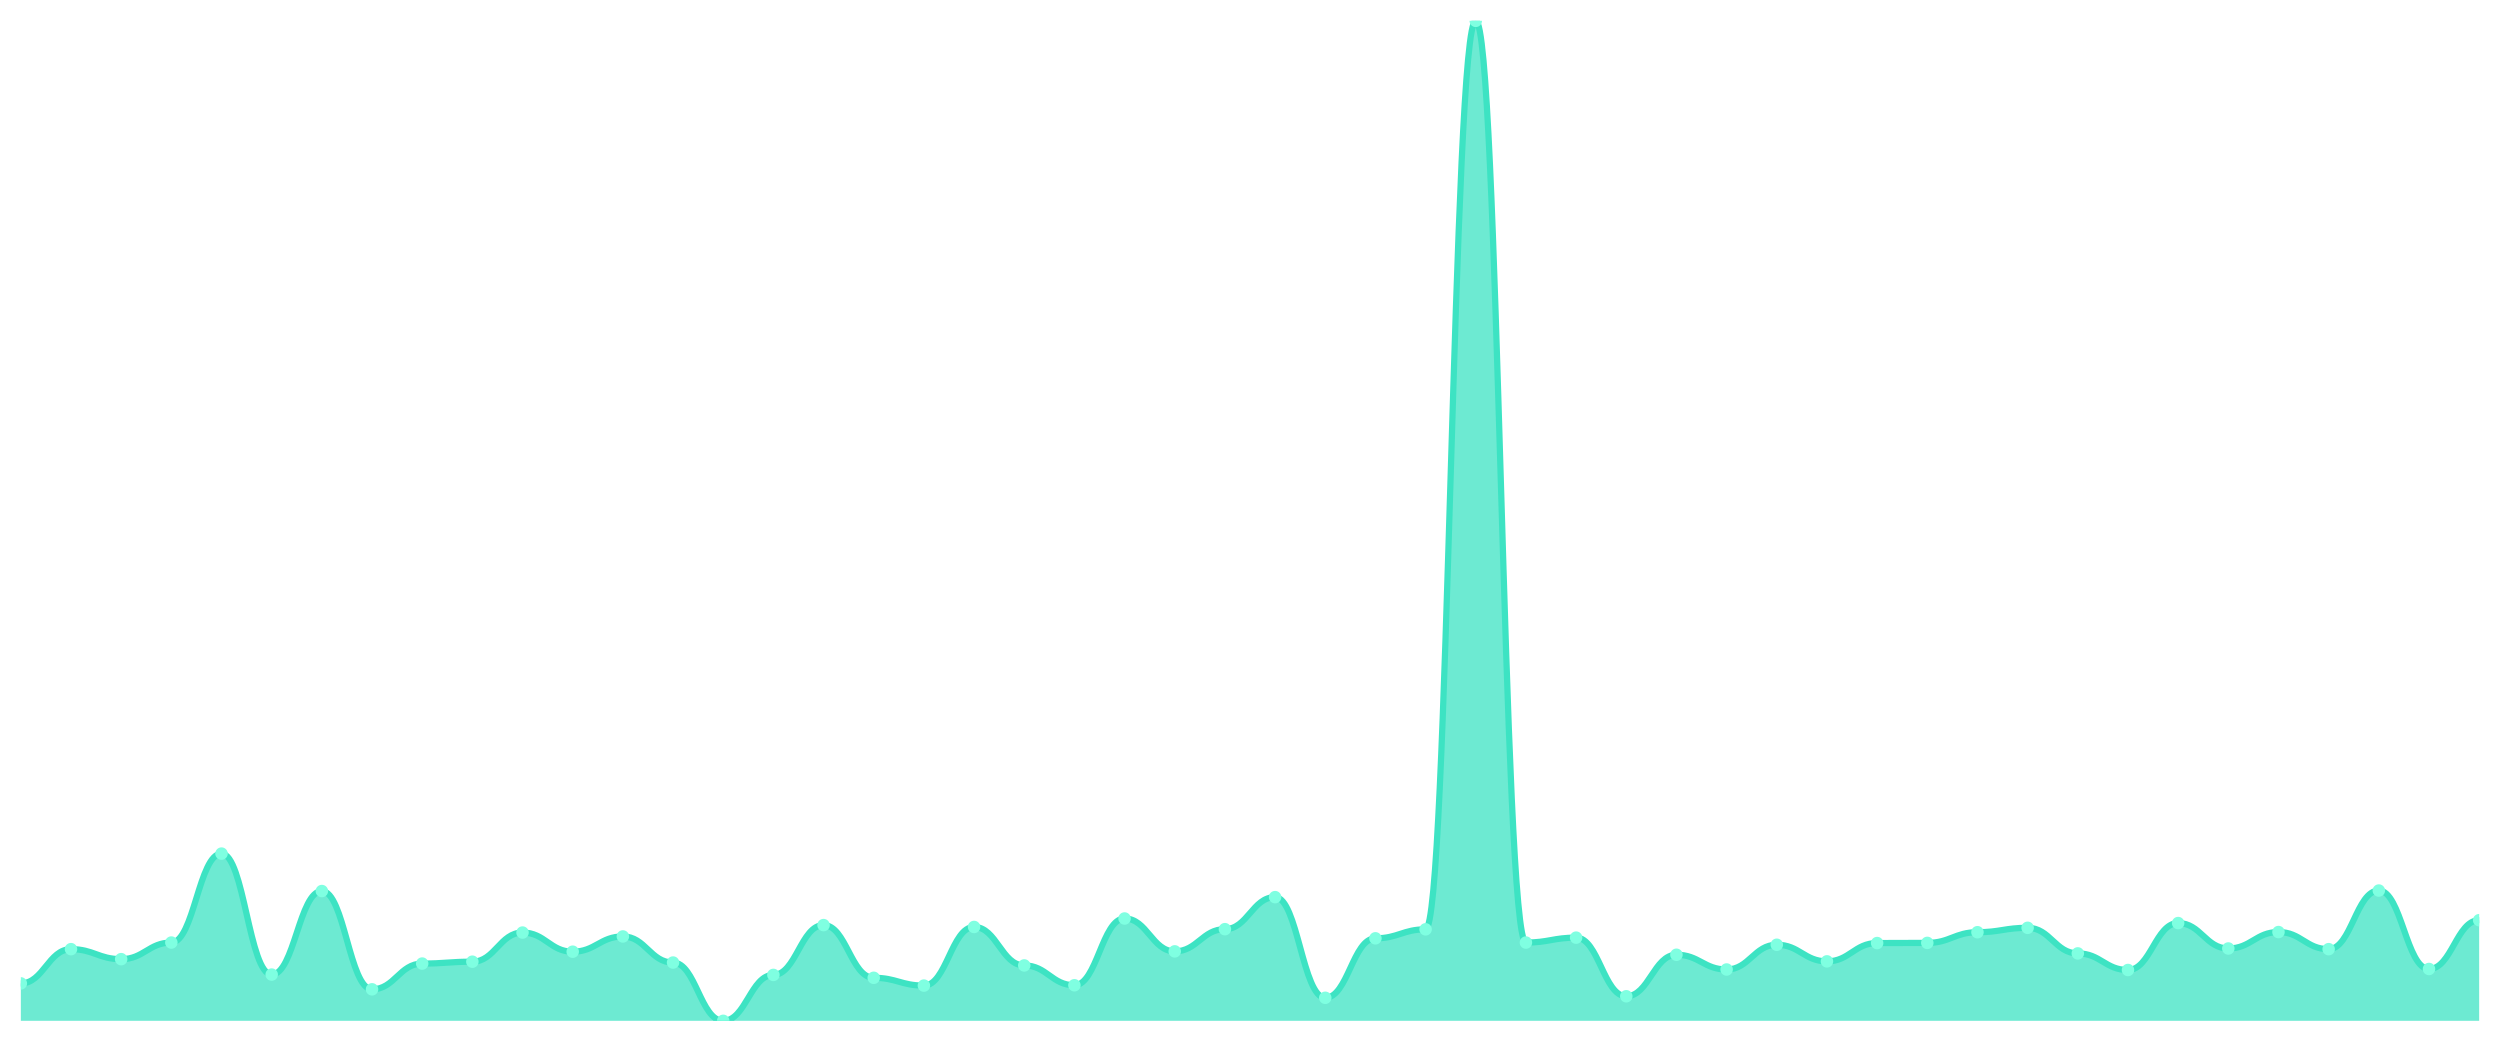
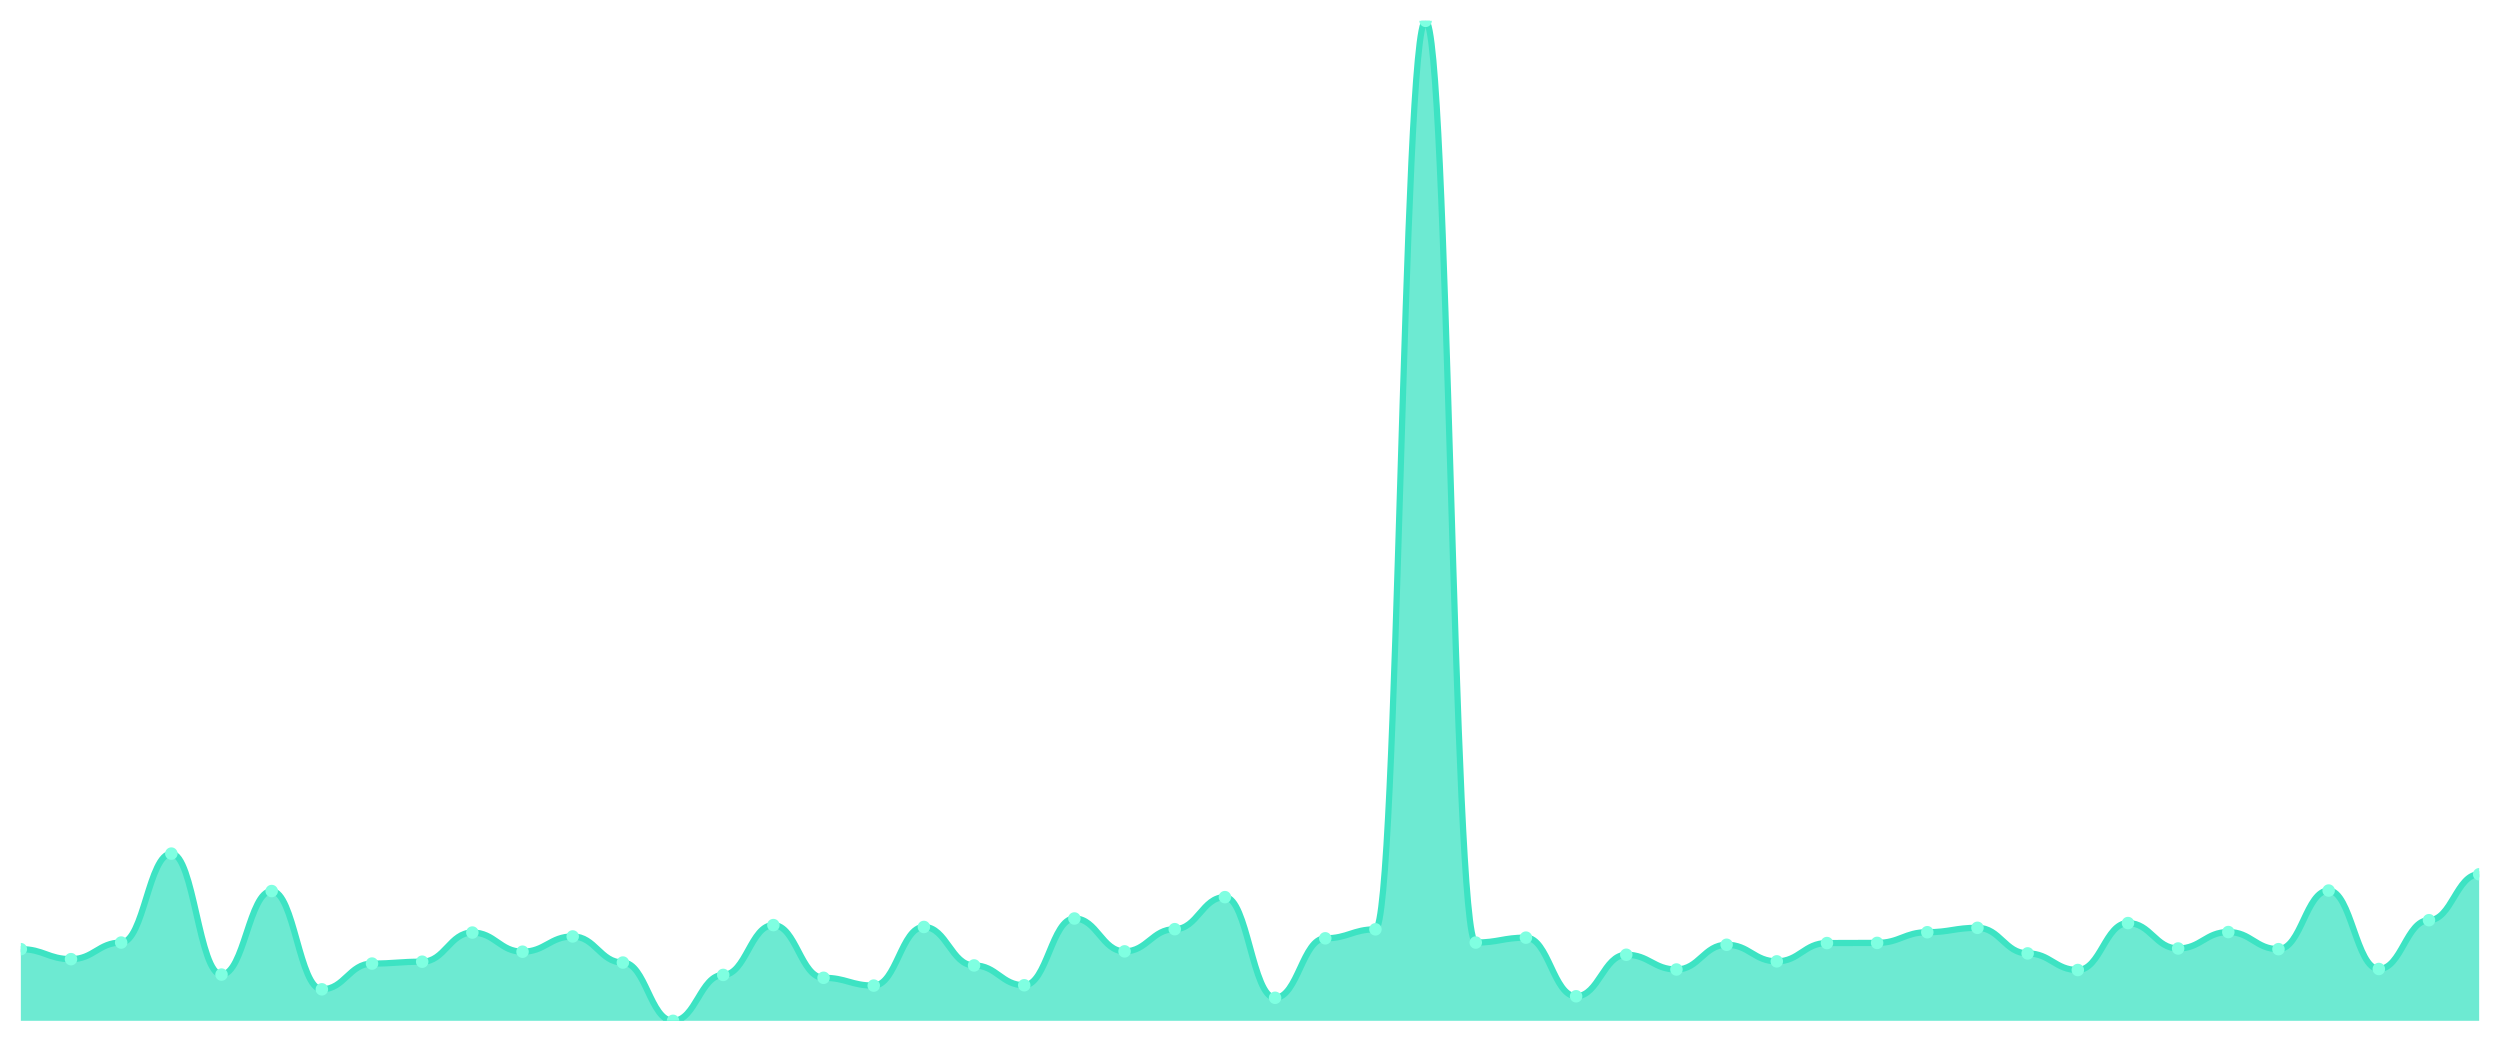
<svg xmlns="http://www.w3.org/2000/svg" viewBox="0 0 1200 500" width="1200" height="500">
  <defs>
    <clipPath id="c">
      <rect x="10" y="10" width="1180" height="480" />
    </clipPath>
  </defs>
  <rect width="1200" height="500" fill="none" />
  <g clip-path="url(#c)">
-     <path d="M 10,490 L 10,472.026 C 20.837,472.026 23.245,455.598 34.082,455.598 C 44.918,455.598 47.327,460.396 58.163,460.396 C 69,460.396 71.408,452.426 82.245,452.426 C 93.082,452.426 95.49,409.729 106.327,409.729 C 117.163,409.729 119.571,467.797 130.408,467.797 C 141.245,467.797 143.653,427.702 154.49,427.702 C 165.327,427.702 167.735,474.873 178.571,474.873 C 189.408,474.873 191.816,462.511 202.653,462.511 C 213.49,462.511 215.898,461.616 226.735,461.616 C 237.571,461.616 239.98,447.628 250.816,447.628 C 261.653,447.628 264.061,456.818 274.898,456.818 C 285.735,456.818 288.143,449.498 298.98,449.498 C 309.816,449.498 312.224,462.023 323.061,462.023 C 333.898,462.023 336.306,490 347.143,490 C 357.98,490 360.388,467.96 371.224,467.96 C 382.061,467.96 384.469,444.049 395.306,444.049 C 406.143,444.049 408.551,469.343 419.388,469.343 C 430.224,469.343 432.633,473.084 443.469,473.084 C 454.306,473.084 456.714,444.944 467.551,444.944 C 478.388,444.944 480.796,463.406 491.633,463.406 C 502.469,463.406 504.878,472.921 515.714,472.921 C 526.551,472.921 528.959,440.878 539.796,440.878 C 550.633,440.878 553.041,456.655 563.878,456.655 C 574.714,456.655 577.122,446.001 587.959,446.001 C 598.796,446.001 601.204,430.63 612.041,430.63 C 622.878,430.63 625.286,478.939 636.122,478.939 C 646.959,478.939 649.367,450.393 660.204,450.393 C 671.041,450.393 673.449,446.083 684.286,446.083 C 695.122,446.083 697.531,10 708.367,10 C 719.204,10 721.612,452.426 732.449,452.426 C 743.286,452.426 745.694,450.068 756.531,450.068 C 767.367,450.068 769.776,478.207 780.612,478.207 C 791.449,478.207 793.857,458.282 804.694,458.282 C 815.531,458.282 817.939,465.358 828.776,465.358 C 839.612,465.358 842.02,453.484 852.857,453.484 C 863.694,453.484 866.102,461.454 876.939,461.454 C 887.776,461.454 890.184,452.67 901.02,452.67 C 911.857,452.67 914.265,452.589 925.102,452.589 C 935.939,452.589 938.347,447.465 949.184,447.465 C 960.02,447.465 962.429,445.351 973.265,445.351 C 984.102,445.351 986.51,457.631 997.347,457.631 C 1008.184,457.631 1010.592,465.601 1021.429,465.601 C 1032.265,465.601 1034.673,443.074 1045.51,443.074 C 1056.347,443.074 1058.755,455.273 1069.592,455.273 C 1080.429,455.273 1082.837,447.384 1093.673,447.384 C 1104.51,447.384 1106.918,455.598 1117.755,455.598 C 1128.592,455.598 1131,427.458 1141.837,427.458 C 1152.673,427.458 1155.082,465.114 1165.918,465.114 C 1176.755,465.114 1179.163,441.691 1190,441.691 L 1190,490 Z" fill="rgba(61,227,195,0.75)" />
-     <path d="M 10,472.026 C 20.837,472.026 23.245,455.598 34.082,455.598 C 44.918,455.598 47.327,460.396 58.163,460.396 C 69,460.396 71.408,452.426 82.245,452.426 C 93.082,452.426 95.49,409.729 106.327,409.729 C 117.163,409.729 119.571,467.797 130.408,467.797 C 141.245,467.797 143.653,427.702 154.49,427.702 C 165.327,427.702 167.735,474.873 178.571,474.873 C 189.408,474.873 191.816,462.511 202.653,462.511 C 213.49,462.511 215.898,461.616 226.735,461.616 C 237.571,461.616 239.98,447.628 250.816,447.628 C 261.653,447.628 264.061,456.818 274.898,456.818 C 285.735,456.818 288.143,449.498 298.98,449.498 C 309.816,449.498 312.224,462.023 323.061,462.023 C 333.898,462.023 336.306,490 347.143,490 C 357.98,490 360.388,467.96 371.224,467.96 C 382.061,467.96 384.469,444.049 395.306,444.049 C 406.143,444.049 408.551,469.343 419.388,469.343 C 430.224,469.343 432.633,473.084 443.469,473.084 C 454.306,473.084 456.714,444.944 467.551,444.944 C 478.388,444.944 480.796,463.406 491.633,463.406 C 502.469,463.406 504.878,472.921 515.714,472.921 C 526.551,472.921 528.959,440.878 539.796,440.878 C 550.633,440.878 553.041,456.655 563.878,456.655 C 574.714,456.655 577.122,446.001 587.959,446.001 C 598.796,446.001 601.204,430.63 612.041,430.63 C 622.878,430.63 625.286,478.939 636.122,478.939 C 646.959,478.939 649.367,450.393 660.204,450.393 C 671.041,450.393 673.449,446.083 684.286,446.083 C 695.122,446.083 697.531,10 708.367,10 C 719.204,10 721.612,452.426 732.449,452.426 C 743.286,452.426 745.694,450.068 756.531,450.068 C 767.367,450.068 769.776,478.207 780.612,478.207 C 791.449,478.207 793.857,458.282 804.694,458.282 C 815.531,458.282 817.939,465.358 828.776,465.358 C 839.612,465.358 842.02,453.484 852.857,453.484 C 863.694,453.484 866.102,461.454 876.939,461.454 C 887.776,461.454 890.184,452.67 901.02,452.67 C 911.857,452.67 914.265,452.589 925.102,452.589 C 935.939,452.589 938.347,447.465 949.184,447.465 C 960.02,447.465 962.429,445.351 973.265,445.351 C 984.102,445.351 986.51,457.631 997.347,457.631 C 1008.184,457.631 1010.592,465.601 1021.429,465.601 C 1032.265,465.601 1034.673,443.074 1045.51,443.074 C 1056.347,443.074 1058.755,455.273 1069.592,455.273 C 1080.429,455.273 1082.837,447.384 1093.673,447.384 C 1104.51,447.384 1106.918,455.598 1117.755,455.598 C 1128.592,455.598 1131,427.458 1141.837,427.458 C 1152.673,427.458 1155.082,465.114 1165.918,465.114 C 1176.755,465.114 1179.163,441.691 1190,441.691" fill="none" stroke="#3de3c3" stroke-width="3" stroke-linecap="round" stroke-linejoin="round" />
-     <circle cx="10" cy="472.026" r="3" fill="#7fffe1" />
-     <circle cx="34.082" cy="455.598" r="3" fill="#7fffe1" />
-     <circle cx="58.163" cy="460.396" r="3" fill="#7fffe1" />
-     <circle cx="82.245" cy="452.426" r="3" fill="#7fffe1" />
-     <circle cx="106.327" cy="409.729" r="3" fill="#7fffe1" />
-     <circle cx="130.408" cy="467.797" r="3" fill="#7fffe1" />
-     <circle cx="154.49" cy="427.702" r="3" fill="#7fffe1" />
-     <circle cx="178.571" cy="474.873" r="3" fill="#7fffe1" />
-     <circle cx="202.653" cy="462.511" r="3" fill="#7fffe1" />
-     <circle cx="226.735" cy="461.616" r="3" fill="#7fffe1" />
-     <circle cx="250.816" cy="447.628" r="3" fill="#7fffe1" />
-     <circle cx="274.898" cy="456.818" r="3" fill="#7fffe1" />
-     <circle cx="298.98" cy="449.498" r="3" fill="#7fffe1" />
-     <circle cx="323.061" cy="462.023" r="3" fill="#7fffe1" />
-     <circle cx="347.143" cy="490" r="3" fill="#7fffe1" />
-     <circle cx="371.224" cy="467.96" r="3" fill="#7fffe1" />
-     <circle cx="395.306" cy="444.049" r="3" fill="#7fffe1" />
-     <circle cx="419.388" cy="469.343" r="3" fill="#7fffe1" />
-     <circle cx="443.469" cy="473.084" r="3" fill="#7fffe1" />
-     <circle cx="467.551" cy="444.944" r="3" fill="#7fffe1" />
-     <circle cx="491.633" cy="463.406" r="3" fill="#7fffe1" />
-     <circle cx="515.714" cy="472.921" r="3" fill="#7fffe1" />
-     <circle cx="539.796" cy="440.878" r="3" fill="#7fffe1" />
-     <circle cx="563.878" cy="456.655" r="3" fill="#7fffe1" />
-     <circle cx="587.959" cy="446.001" r="3" fill="#7fffe1" />
-     <circle cx="612.041" cy="430.63" r="3" fill="#7fffe1" />
-     <circle cx="636.122" cy="478.939" r="3" fill="#7fffe1" />
-     <circle cx="660.204" cy="450.393" r="3" fill="#7fffe1" />
-     <circle cx="684.286" cy="446.083" r="3" fill="#7fffe1" />
-     <circle cx="708.367" cy="10" r="3" fill="#7fffe1" />
-     <circle cx="732.449" cy="452.426" r="3" fill="#7fffe1" />
-     <circle cx="756.531" cy="450.068" r="3" fill="#7fffe1" />
-     <circle cx="780.612" cy="478.207" r="3" fill="#7fffe1" />
-     <circle cx="804.694" cy="458.282" r="3" fill="#7fffe1" />
-     <circle cx="828.776" cy="465.358" r="3" fill="#7fffe1" />
-     <circle cx="852.857" cy="453.484" r="3" fill="#7fffe1" />
-     <circle cx="876.939" cy="461.454" r="3" fill="#7fffe1" />
-     <circle cx="901.02" cy="452.67" r="3" fill="#7fffe1" />
-     <circle cx="925.102" cy="452.589" r="3" fill="#7fffe1" />
-     <circle cx="949.184" cy="447.465" r="3" fill="#7fffe1" />
-     <circle cx="973.265" cy="445.351" r="3" fill="#7fffe1" />
-     <circle cx="997.347" cy="457.631" r="3" fill="#7fffe1" />
-     <circle cx="1021.429" cy="465.601" r="3" fill="#7fffe1" />
-     <circle cx="1045.51" cy="443.074" r="3" fill="#7fffe1" />
-     <circle cx="1069.592" cy="455.273" r="3" fill="#7fffe1" />
-     <circle cx="1093.673" cy="447.384" r="3" fill="#7fffe1" />
-     <circle cx="1117.755" cy="455.598" r="3" fill="#7fffe1" />
-     <circle cx="1141.837" cy="427.458" r="3" fill="#7fffe1" />
-     <circle cx="1165.918" cy="465.114" r="3" fill="#7fffe1" />
-     <circle cx="1190" cy="441.691" r="3" fill="#7fffe1" />
+     <path d="M 10,490 L 10,455.598 C 20.837,455.598 23.245,460.396 34.082,460.396 C 44.918,460.396 47.327,452.426 58.163,452.426 C 69,452.426 71.408,409.729 82.245,409.729 C 93.082,409.729 95.49,467.797 106.327,467.797 C 117.163,467.797 119.571,427.702 130.408,427.702 C 141.245,427.702 143.653,474.873 154.49,474.873 C 165.327,474.873 167.735,462.511 178.571,462.511 C 189.408,462.511 191.816,461.616 202.653,461.616 C 213.49,461.616 215.898,447.628 226.735,447.628 C 237.571,447.628 239.98,456.818 250.816,456.818 C 261.653,456.818 264.061,449.498 274.898,449.498 C 285.735,449.498 288.143,462.023 298.98,462.023 C 309.816,462.023 312.224,490 323.061,490 C 333.898,490 336.306,467.96 347.143,467.96 C 357.98,467.96 360.388,444.049 371.224,444.049 C 382.061,444.049 384.469,469.343 395.306,469.343 C 406.143,469.343 408.551,473.084 419.388,473.084 C 430.224,473.084 432.633,444.944 443.469,444.944 C 454.306,444.944 456.714,463.406 467.551,463.406 C 478.388,463.406 480.796,472.921 491.633,472.921 C 502.469,472.921 504.878,440.878 515.714,440.878 C 526.551,440.878 528.959,456.655 539.796,456.655 C 550.633,456.655 553.041,446.001 563.878,446.001 C 574.714,446.001 577.122,430.63 587.959,430.63 C 598.796,430.63 601.204,478.939 612.041,478.939 C 622.878,478.939 625.286,450.393 636.122,450.393 C 646.959,450.393 649.367,446.083 660.204,446.083 C 671.041,446.083 673.449,10 684.286,10 C 695.122,10 697.531,452.426 708.367,452.426 C 719.204,452.426 721.612,450.068 732.449,450.068 C 743.286,450.068 745.694,478.207 756.531,478.207 C 767.367,478.207 769.776,458.282 780.612,458.282 C 791.449,458.282 793.857,465.358 804.694,465.358 C 815.531,465.358 817.939,453.484 828.776,453.484 C 839.612,453.484 842.02,461.454 852.857,461.454 C 863.694,461.454 866.102,452.67 876.939,452.67 C 887.776,452.67 890.184,452.589 901.02,452.589 C 911.857,452.589 914.265,447.465 925.102,447.465 C 935.939,447.465 938.347,445.351 949.184,445.351 C 960.02,445.351 962.429,457.631 973.265,457.631 C 984.102,457.631 986.51,465.601 997.347,465.601 C 1008.184,465.601 1010.592,443.074 1021.429,443.074 C 1032.265,443.074 1034.673,455.273 1045.51,455.273 C 1056.347,455.273 1058.755,447.384 1069.592,447.384 C 1080.429,447.384 1082.837,455.598 1093.673,455.598 C 1104.51,455.598 1106.918,427.458 1117.755,427.458 C 1128.592,427.458 1131,465.114 1141.837,465.114 C 1152.673,465.114 1155.082,441.691 1165.918,441.691 C 1176.755,441.691 1179.163,419.651 1190,419.651 L 1190,490 Z" fill="rgba(61,227,195,0.75)" />
+     <path d="M 10,455.598 C 20.837,455.598 23.245,460.396 34.082,460.396 C 44.918,460.396 47.327,452.426 58.163,452.426 C 69,452.426 71.408,409.729 82.245,409.729 C 93.082,409.729 95.49,467.797 106.327,467.797 C 117.163,467.797 119.571,427.702 130.408,427.702 C 141.245,427.702 143.653,474.873 154.49,474.873 C 165.327,474.873 167.735,462.511 178.571,462.511 C 189.408,462.511 191.816,461.616 202.653,461.616 C 213.49,461.616 215.898,447.628 226.735,447.628 C 237.571,447.628 239.98,456.818 250.816,456.818 C 261.653,456.818 264.061,449.498 274.898,449.498 C 285.735,449.498 288.143,462.023 298.98,462.023 C 309.816,462.023 312.224,490 323.061,490 C 333.898,490 336.306,467.96 347.143,467.96 C 357.98,467.96 360.388,444.049 371.224,444.049 C 382.061,444.049 384.469,469.343 395.306,469.343 C 406.143,469.343 408.551,473.084 419.388,473.084 C 430.224,473.084 432.633,444.944 443.469,444.944 C 454.306,444.944 456.714,463.406 467.551,463.406 C 478.388,463.406 480.796,472.921 491.633,472.921 C 502.469,472.921 504.878,440.878 515.714,440.878 C 526.551,440.878 528.959,456.655 539.796,456.655 C 550.633,456.655 553.041,446.001 563.878,446.001 C 574.714,446.001 577.122,430.63 587.959,430.63 C 598.796,430.63 601.204,478.939 612.041,478.939 C 622.878,478.939 625.286,450.393 636.122,450.393 C 646.959,450.393 649.367,446.083 660.204,446.083 C 671.041,446.083 673.449,10 684.286,10 C 695.122,10 697.531,452.426 708.367,452.426 C 719.204,452.426 721.612,450.068 732.449,450.068 C 743.286,450.068 745.694,478.207 756.531,478.207 C 767.367,478.207 769.776,458.282 780.612,458.282 C 791.449,458.282 793.857,465.358 804.694,465.358 C 815.531,465.358 817.939,453.484 828.776,453.484 C 839.612,453.484 842.02,461.454 852.857,461.454 C 863.694,461.454 866.102,452.67 876.939,452.67 C 887.776,452.67 890.184,452.589 901.02,452.589 C 911.857,452.589 914.265,447.465 925.102,447.465 C 935.939,447.465 938.347,445.351 949.184,445.351 C 960.02,445.351 962.429,457.631 973.265,457.631 C 984.102,457.631 986.51,465.601 997.347,465.601 C 1008.184,465.601 1010.592,443.074 1021.429,443.074 C 1032.265,443.074 1034.673,455.273 1045.51,455.273 C 1056.347,455.273 1058.755,447.384 1069.592,447.384 C 1080.429,447.384 1082.837,455.598 1093.673,455.598 C 1104.51,455.598 1106.918,427.458 1117.755,427.458 C 1128.592,427.458 1131,465.114 1141.837,465.114 C 1152.673,465.114 1155.082,441.691 1165.918,441.691 C 1176.755,441.691 1179.163,419.651 1190,419.651" fill="none" stroke="#3de3c3" stroke-width="3" stroke-linecap="round" stroke-linejoin="round" />
+     <circle cx="10" cy="455.598" r="3" fill="#7fffe1" />
+     <circle cx="34.082" cy="460.396" r="3" fill="#7fffe1" />
+     <circle cx="58.163" cy="452.426" r="3" fill="#7fffe1" />
+     <circle cx="82.245" cy="409.729" r="3" fill="#7fffe1" />
+     <circle cx="106.327" cy="467.797" r="3" fill="#7fffe1" />
+     <circle cx="130.408" cy="427.702" r="3" fill="#7fffe1" />
+     <circle cx="154.49" cy="474.873" r="3" fill="#7fffe1" />
+     <circle cx="178.571" cy="462.511" r="3" fill="#7fffe1" />
+     <circle cx="202.653" cy="461.616" r="3" fill="#7fffe1" />
+     <circle cx="226.735" cy="447.628" r="3" fill="#7fffe1" />
+     <circle cx="250.816" cy="456.818" r="3" fill="#7fffe1" />
+     <circle cx="274.898" cy="449.498" r="3" fill="#7fffe1" />
+     <circle cx="298.98" cy="462.023" r="3" fill="#7fffe1" />
+     <circle cx="323.061" cy="490" r="3" fill="#7fffe1" />
+     <circle cx="347.143" cy="467.96" r="3" fill="#7fffe1" />
+     <circle cx="371.224" cy="444.049" r="3" fill="#7fffe1" />
+     <circle cx="395.306" cy="469.343" r="3" fill="#7fffe1" />
+     <circle cx="419.388" cy="473.084" r="3" fill="#7fffe1" />
+     <circle cx="443.469" cy="444.944" r="3" fill="#7fffe1" />
+     <circle cx="467.551" cy="463.406" r="3" fill="#7fffe1" />
+     <circle cx="491.633" cy="472.921" r="3" fill="#7fffe1" />
+     <circle cx="515.714" cy="440.878" r="3" fill="#7fffe1" />
+     <circle cx="539.796" cy="456.655" r="3" fill="#7fffe1" />
+     <circle cx="563.878" cy="446.001" r="3" fill="#7fffe1" />
+     <circle cx="587.959" cy="430.63" r="3" fill="#7fffe1" />
+     <circle cx="612.041" cy="478.939" r="3" fill="#7fffe1" />
+     <circle cx="636.122" cy="450.393" r="3" fill="#7fffe1" />
+     <circle cx="660.204" cy="446.083" r="3" fill="#7fffe1" />
+     <circle cx="684.286" cy="10" r="3" fill="#7fffe1" />
+     <circle cx="708.367" cy="452.426" r="3" fill="#7fffe1" />
+     <circle cx="732.449" cy="450.068" r="3" fill="#7fffe1" />
+     <circle cx="756.531" cy="478.207" r="3" fill="#7fffe1" />
+     <circle cx="780.612" cy="458.282" r="3" fill="#7fffe1" />
+     <circle cx="804.694" cy="465.358" r="3" fill="#7fffe1" />
+     <circle cx="828.776" cy="453.484" r="3" fill="#7fffe1" />
+     <circle cx="852.857" cy="461.454" r="3" fill="#7fffe1" />
+     <circle cx="876.939" cy="452.67" r="3" fill="#7fffe1" />
+     <circle cx="901.02" cy="452.589" r="3" fill="#7fffe1" />
+     <circle cx="925.102" cy="447.465" r="3" fill="#7fffe1" />
+     <circle cx="949.184" cy="445.351" r="3" fill="#7fffe1" />
+     <circle cx="973.265" cy="457.631" r="3" fill="#7fffe1" />
+     <circle cx="997.347" cy="465.601" r="3" fill="#7fffe1" />
+     <circle cx="1021.429" cy="443.074" r="3" fill="#7fffe1" />
+     <circle cx="1045.51" cy="455.273" r="3" fill="#7fffe1" />
+     <circle cx="1069.592" cy="447.384" r="3" fill="#7fffe1" />
+     <circle cx="1093.673" cy="455.598" r="3" fill="#7fffe1" />
+     <circle cx="1117.755" cy="427.458" r="3" fill="#7fffe1" />
+     <circle cx="1141.837" cy="465.114" r="3" fill="#7fffe1" />
+     <circle cx="1165.918" cy="441.691" r="3" fill="#7fffe1" />
+     <circle cx="1190" cy="419.651" r="3" fill="#7fffe1" />
  </g>
</svg>
